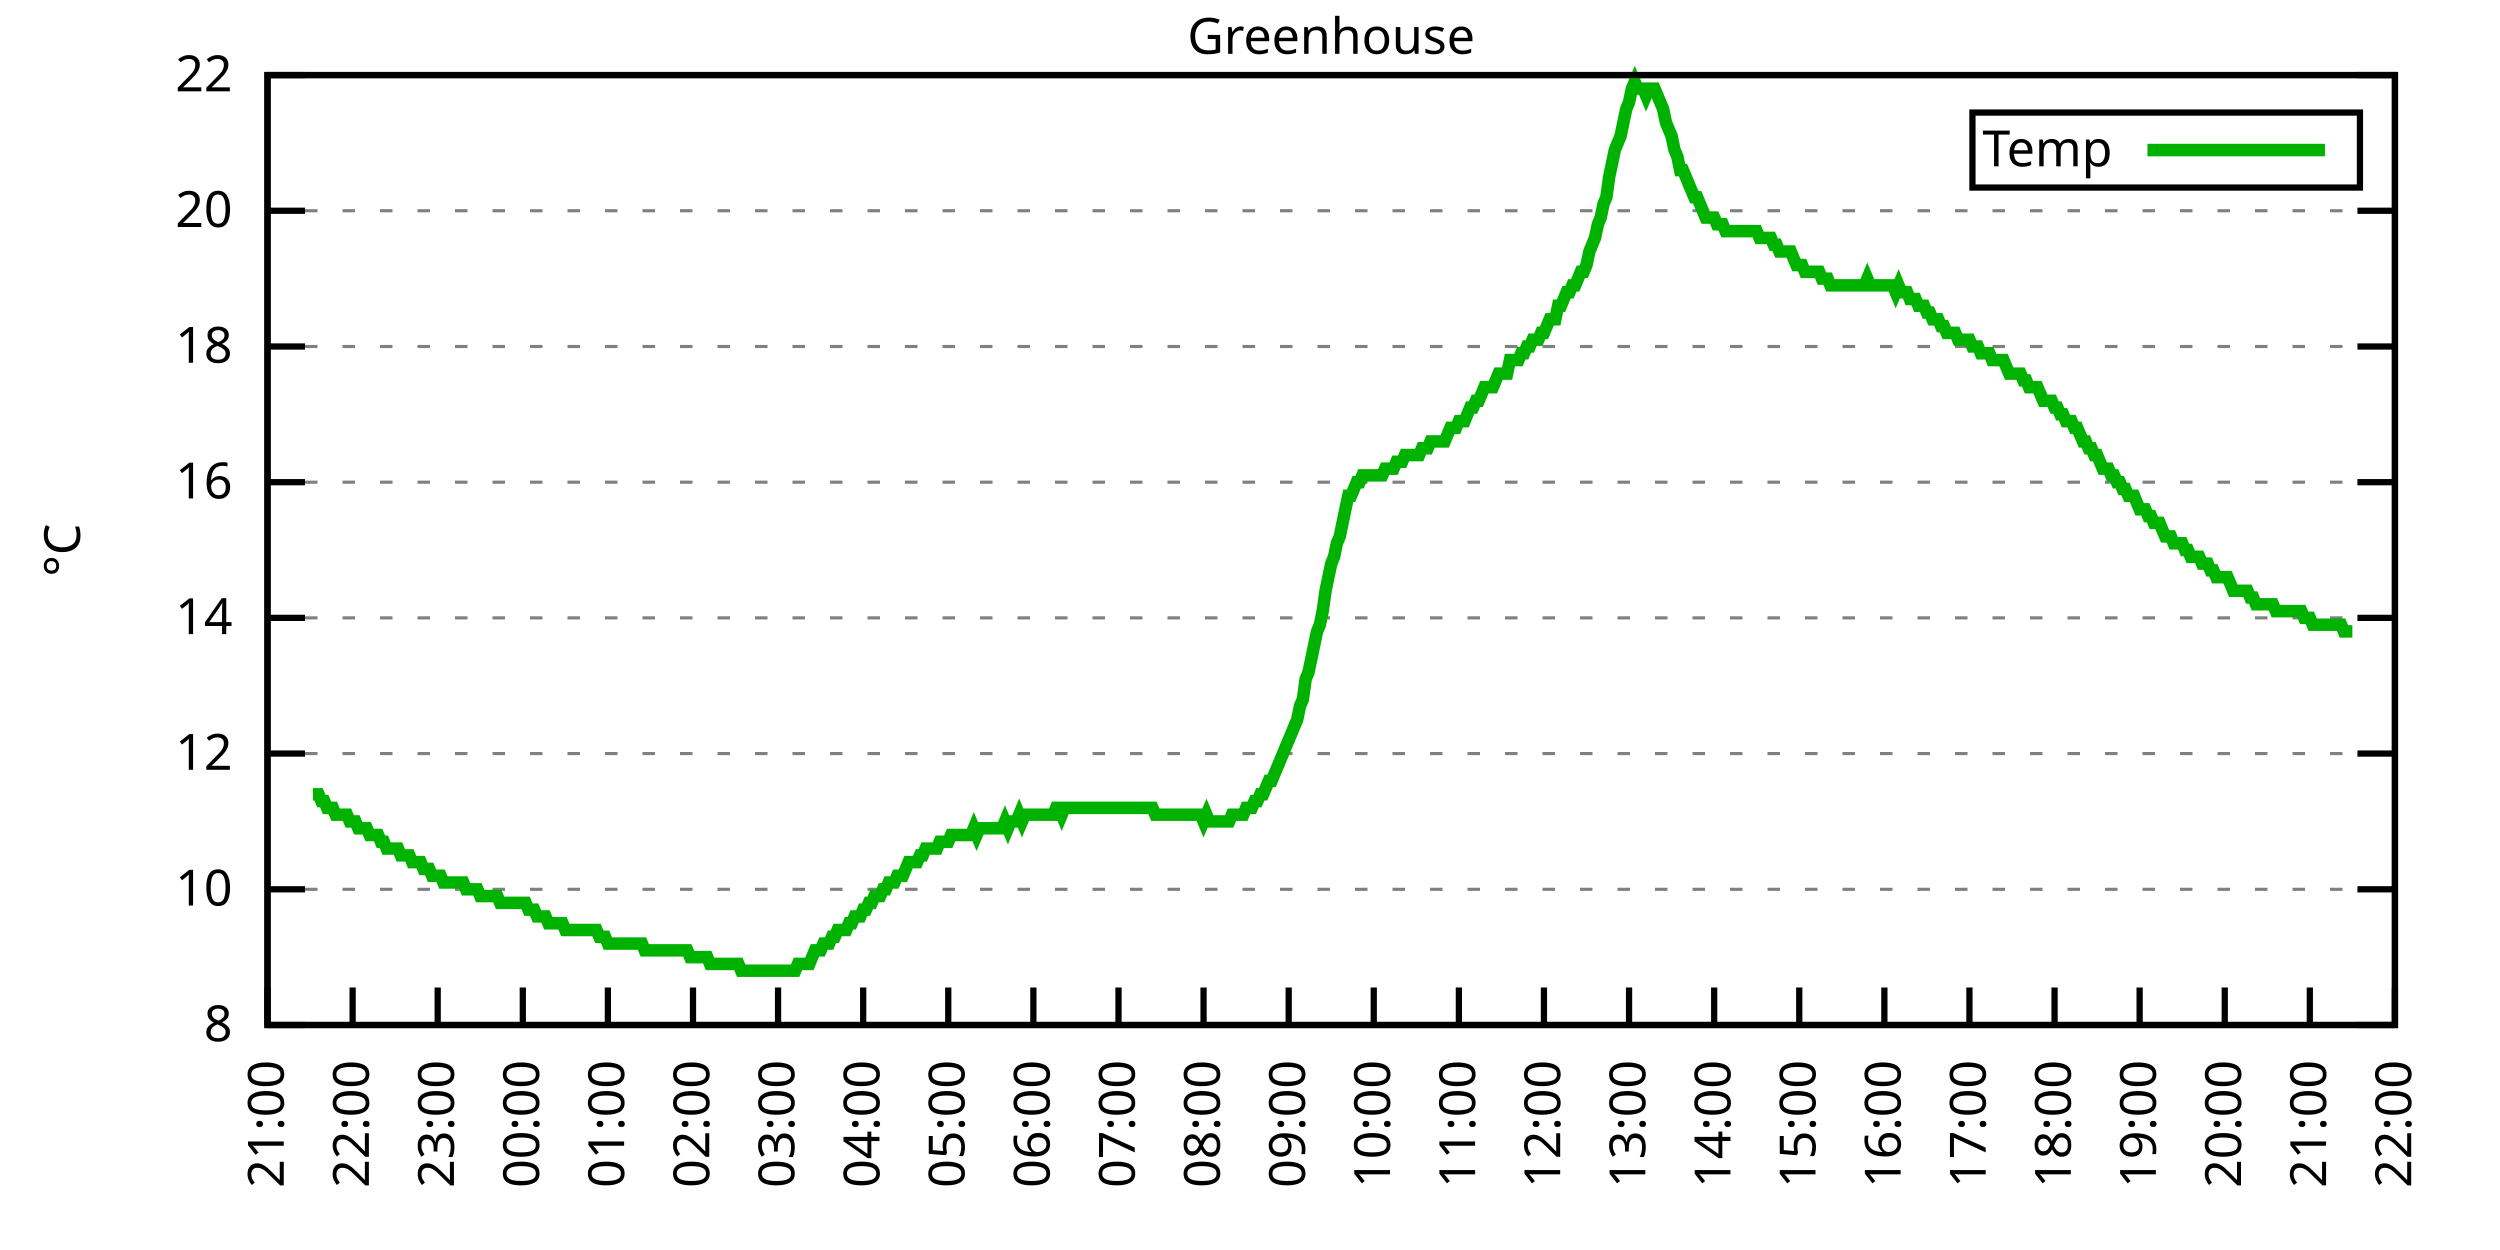
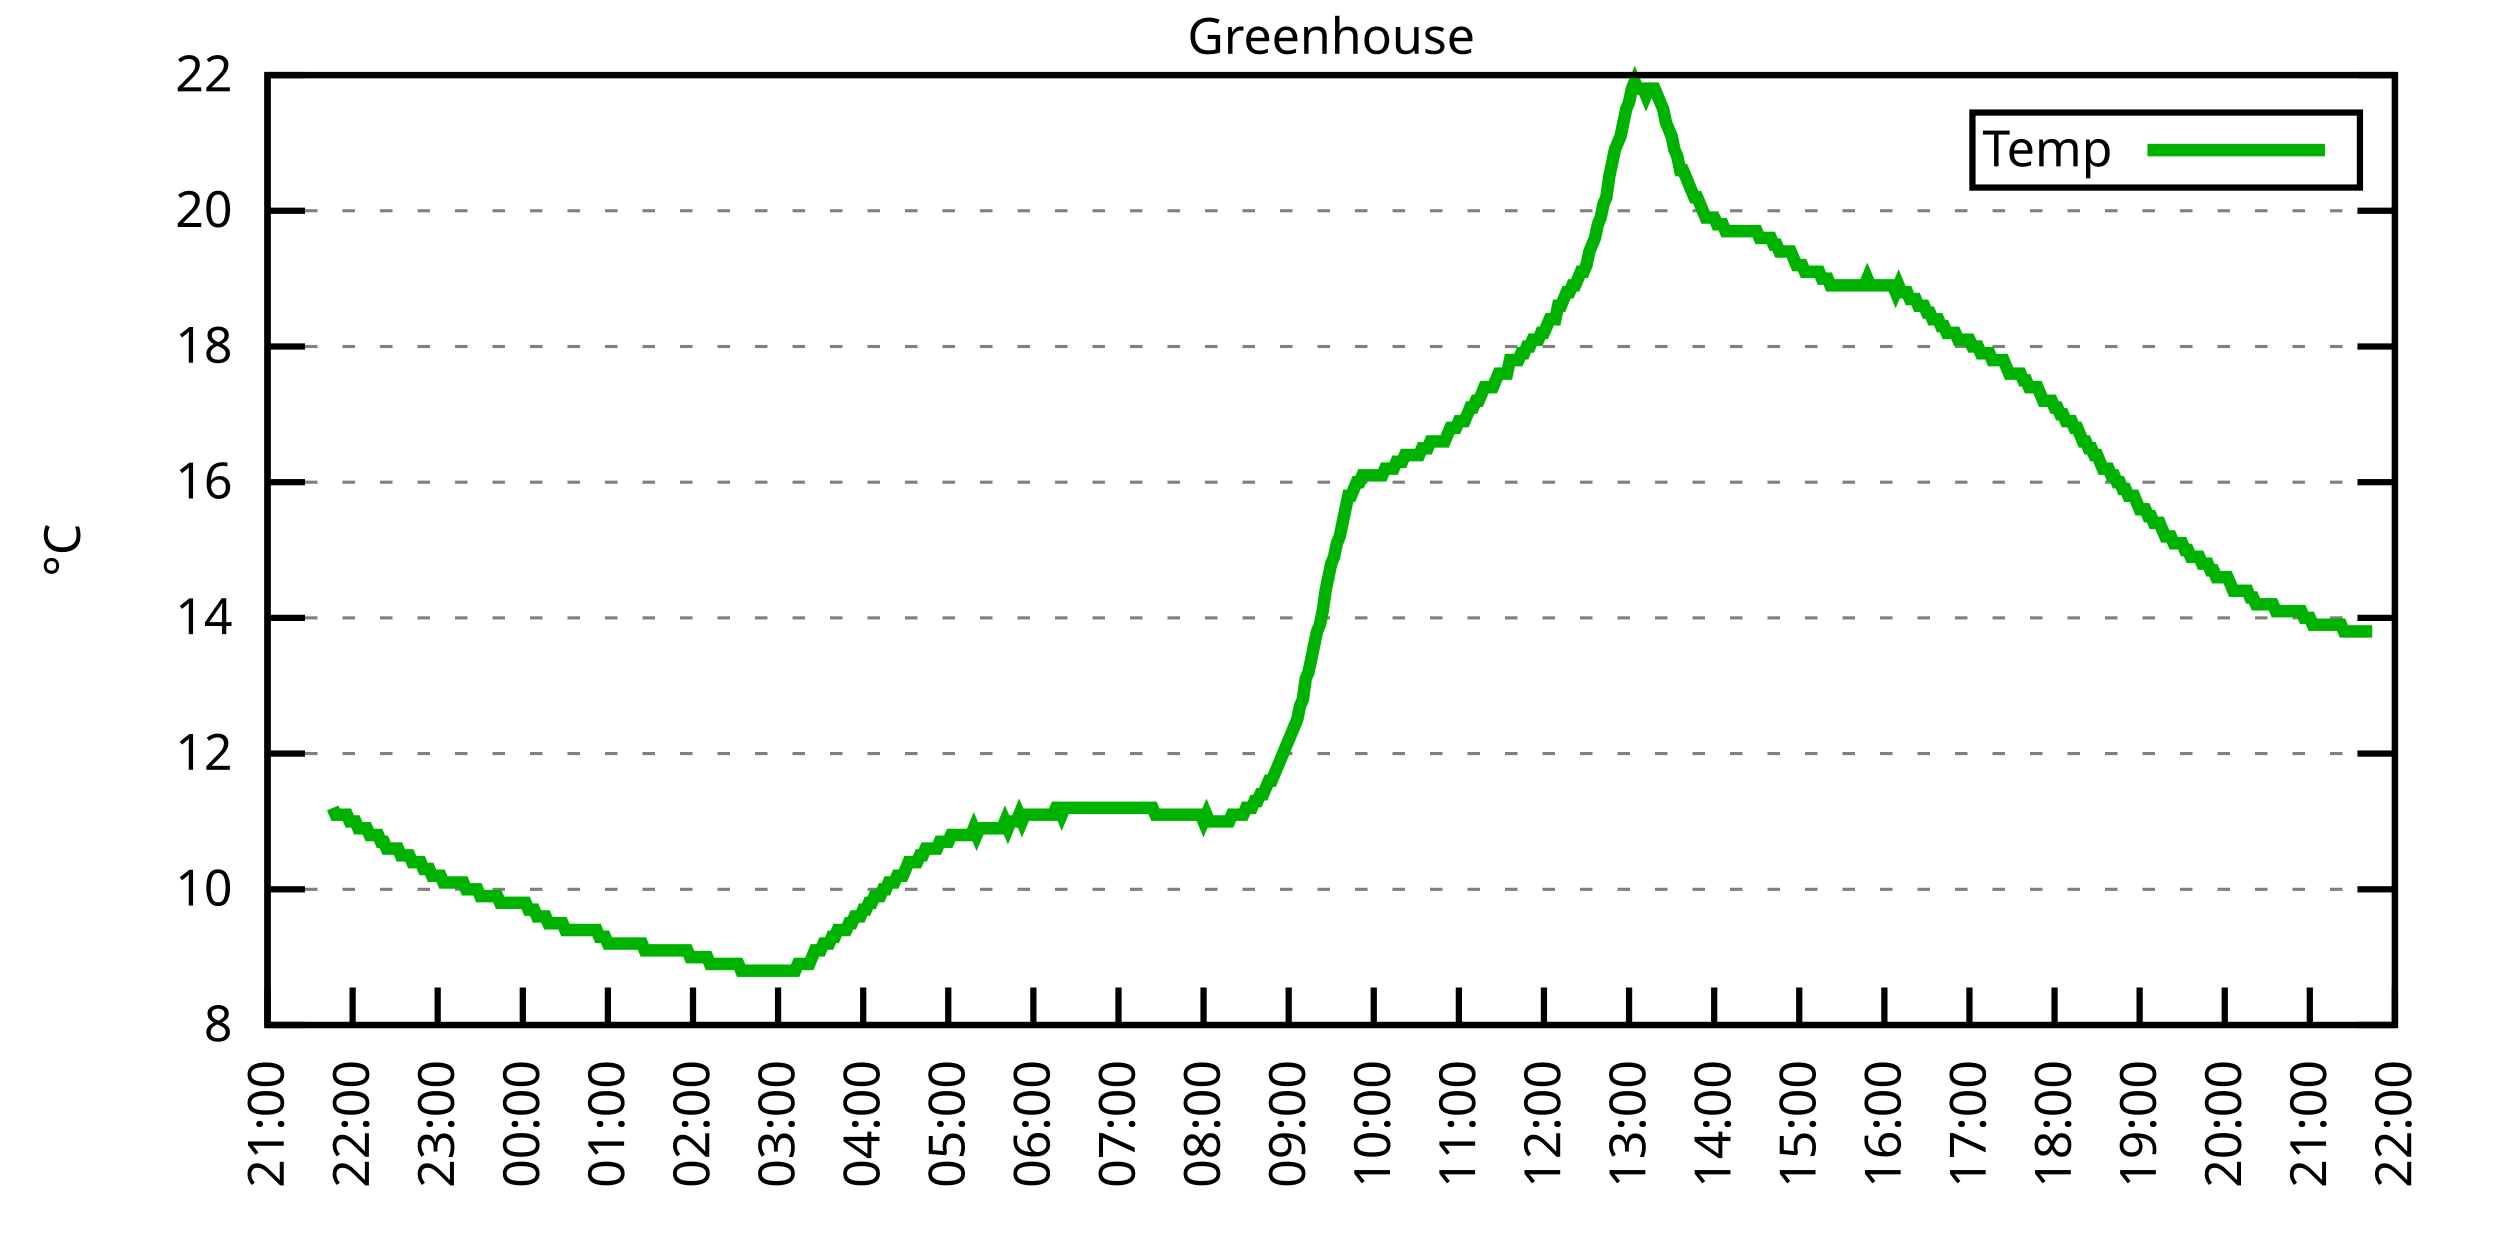
<svg xmlns="http://www.w3.org/2000/svg" xmlns:xlink="http://www.w3.org/1999/xlink" width="400" height="200" viewBox="0 0 400 200">
  <g id="gnuplot_canvas">
    <rect x="0" y="0" width="400" height="200" fill="none" />
    <defs>
      <circle id="gpDot" r="0.5" stroke-width="0.5" stroke="currentColor" />
      <path id="gpPt0" stroke-width="0.333" stroke="currentColor" d="M-1,0 h2 M0,-1 v2" />
      <path id="gpPt1" stroke-width="0.333" stroke="currentColor" d="M-1,-1 L1,1 M1,-1 L-1,1" />
      <path id="gpPt2" stroke-width="0.333" stroke="currentColor" d="M-1,0 L1,0 M0,-1 L0,1 M-1,-1 L1,1 M-1,1 L1,-1" />
      <rect id="gpPt3" stroke-width="0.333" stroke="currentColor" x="-1" y="-1" width="2" height="2" />
      <rect id="gpPt4" stroke-width="0.333" stroke="currentColor" fill="currentColor" x="-1" y="-1" width="2" height="2" />
      <circle id="gpPt5" stroke-width="0.333" stroke="currentColor" cx="0" cy="0" r="1" />
      <use xlink:href="#gpPt5" id="gpPt6" fill="currentColor" stroke="none" />
      <path id="gpPt7" stroke-width="0.333" stroke="currentColor" d="M0,-1.33 L-1.33,0.67 L1.33,0.67 z" />
      <use xlink:href="#gpPt7" id="gpPt8" fill="currentColor" stroke="none" />
      <use xlink:href="#gpPt7" id="gpPt9" stroke="currentColor" transform="rotate(180)" />
      <use xlink:href="#gpPt9" id="gpPt10" fill="currentColor" stroke="none" />
      <use xlink:href="#gpPt3" id="gpPt11" stroke="currentColor" transform="rotate(45)" />
      <use xlink:href="#gpPt11" id="gpPt12" fill="currentColor" stroke="none" />
      <path id="gpPt13" stroke-width="0.333" stroke="currentColor" d="M0,1.330 L1.265,0.411 L0.782,-1.067 L-0.782,-1.076 L-1.265,0.411 z" />
      <use xlink:href="#gpPt13" id="gpPt14" fill="currentColor" stroke="none" />
      <filter id="textbox" filterUnits="objectBoundingBox" x="0" y="0" height="1" width="1">
        <feFlood flood-color="white" flood-opacity="1" result="bgnd" />
        <feComposite in="SourceGraphic" in2="bgnd" operator="atop" />
      </filter>
      <filter id="greybox" filterUnits="objectBoundingBox" x="0" y="0" height="1" width="1">
        <feFlood flood-color="lightgrey" flood-opacity="1" result="grey" />
        <feComposite in="SourceGraphic" in2="grey" operator="atop" />
      </filter>
    </defs>
    <g fill="none" color="white" stroke="currentColor" stroke-width="1.00" stroke-linecap="butt" stroke-linejoin="miter">
</g>
    <g fill="none" color="black" stroke="currentColor" stroke-width="1.00" stroke-linecap="butt" stroke-linejoin="miter">
      <g stroke="none" shape-rendering="crispEdges">
        <polygon fill="rgb(255, 255, 255)" points="42.80,164.00 383.18,164.00 383.18,12.02 42.80,12.02 " />
      </g>
    </g>
    <g fill="none" color="black" stroke="currentColor" stroke-width="1.00" stroke-linecap="butt" stroke-linejoin="miter">
</g>
    <g fill="none" color="black" stroke="black" stroke-width="0.50" stroke-linecap="butt" stroke-linejoin="miter">
</g>
    <g fill="none" color="gray" stroke="currentColor" stroke-width="0.50" stroke-linecap="butt" stroke-linejoin="miter">
      <path stroke="gray" stroke-dasharray="2,4" class="gridline" d="M42.80,164.00 L383.19,164.00  " />
    </g>
    <g fill="none" color="gray" stroke="gray" stroke-width="1.00" stroke-linecap="butt" stroke-linejoin="miter">
</g>
    <g fill="none" color="black" stroke="currentColor" stroke-width="1.00" stroke-linecap="butt" stroke-linejoin="miter">
      <path stroke="black" d="M42.80,164.00 L48.80,164.00 M383.19,164.00 L377.19,164.00  " />
      <g transform="translate(37.20,166.60)" stroke="none" fill="black" font-family="Sans" font-size="8.00" text-anchor="end">
        <text>
          <tspan font-family="Sans"> 8</tspan>
        </text>
      </g>
    </g>
    <g fill="none" color="black" stroke="currentColor" stroke-width="1.00" stroke-linecap="butt" stroke-linejoin="miter">
</g>
    <g fill="none" color="black" stroke="black" stroke-width="0.50" stroke-linecap="butt" stroke-linejoin="miter">
</g>
    <g fill="none" color="gray" stroke="currentColor" stroke-width="0.50" stroke-linecap="butt" stroke-linejoin="miter">
      <path stroke="gray" stroke-dasharray="2,4" class="gridline" d="M42.80,142.29 L383.19,142.29  " />
    </g>
    <g fill="none" color="gray" stroke="gray" stroke-width="1.00" stroke-linecap="butt" stroke-linejoin="miter">
</g>
    <g fill="none" color="black" stroke="currentColor" stroke-width="1.00" stroke-linecap="butt" stroke-linejoin="miter">
      <path stroke="black" d="M42.80,142.29 L48.80,142.29 M383.19,142.29 L377.19,142.29  " />
      <g transform="translate(37.20,144.89)" stroke="none" fill="black" font-family="Sans" font-size="8.00" text-anchor="end">
        <text>
          <tspan font-family="Sans"> 10</tspan>
        </text>
      </g>
    </g>
    <g fill="none" color="black" stroke="currentColor" stroke-width="1.00" stroke-linecap="butt" stroke-linejoin="miter">
</g>
    <g fill="none" color="black" stroke="black" stroke-width="0.50" stroke-linecap="butt" stroke-linejoin="miter">
</g>
    <g fill="none" color="gray" stroke="currentColor" stroke-width="0.50" stroke-linecap="butt" stroke-linejoin="miter">
      <path stroke="gray" stroke-dasharray="2,4" class="gridline" d="M42.80,120.57 L383.19,120.57  " />
    </g>
    <g fill="none" color="gray" stroke="gray" stroke-width="1.00" stroke-linecap="butt" stroke-linejoin="miter">
</g>
    <g fill="none" color="black" stroke="currentColor" stroke-width="1.00" stroke-linecap="butt" stroke-linejoin="miter">
      <path stroke="black" d="M42.80,120.57 L48.80,120.57 M383.19,120.57 L377.19,120.57  " />
      <g transform="translate(37.20,123.17)" stroke="none" fill="black" font-family="Sans" font-size="8.00" text-anchor="end">
        <text>
          <tspan font-family="Sans"> 12</tspan>
        </text>
      </g>
    </g>
    <g fill="none" color="black" stroke="currentColor" stroke-width="1.00" stroke-linecap="butt" stroke-linejoin="miter">
</g>
    <g fill="none" color="black" stroke="black" stroke-width="0.50" stroke-linecap="butt" stroke-linejoin="miter">
</g>
    <g fill="none" color="gray" stroke="currentColor" stroke-width="0.50" stroke-linecap="butt" stroke-linejoin="miter">
      <path stroke="gray" stroke-dasharray="2,4" class="gridline" d="M42.80,98.86 L383.19,98.86  " />
    </g>
    <g fill="none" color="gray" stroke="gray" stroke-width="1.00" stroke-linecap="butt" stroke-linejoin="miter">
</g>
    <g fill="none" color="black" stroke="currentColor" stroke-width="1.00" stroke-linecap="butt" stroke-linejoin="miter">
      <path stroke="black" d="M42.80,98.86 L48.80,98.86 M383.19,98.86 L377.19,98.86  " />
      <g transform="translate(37.20,101.46)" stroke="none" fill="black" font-family="Sans" font-size="8.00" text-anchor="end">
        <text>
          <tspan font-family="Sans"> 14</tspan>
        </text>
      </g>
    </g>
    <g fill="none" color="black" stroke="currentColor" stroke-width="1.00" stroke-linecap="butt" stroke-linejoin="miter">
</g>
    <g fill="none" color="black" stroke="black" stroke-width="0.50" stroke-linecap="butt" stroke-linejoin="miter">
</g>
    <g fill="none" color="gray" stroke="currentColor" stroke-width="0.50" stroke-linecap="butt" stroke-linejoin="miter">
      <path stroke="gray" stroke-dasharray="2,4" class="gridline" d="M42.80,77.15 L383.19,77.15  " />
    </g>
    <g fill="none" color="gray" stroke="gray" stroke-width="1.00" stroke-linecap="butt" stroke-linejoin="miter">
</g>
    <g fill="none" color="black" stroke="currentColor" stroke-width="1.00" stroke-linecap="butt" stroke-linejoin="miter">
      <path stroke="black" d="M42.80,77.15 L48.80,77.15 M383.19,77.15 L377.19,77.15  " />
      <g transform="translate(37.20,79.75)" stroke="none" fill="black" font-family="Sans" font-size="8.00" text-anchor="end">
        <text>
          <tspan font-family="Sans"> 16</tspan>
        </text>
      </g>
    </g>
    <g fill="none" color="black" stroke="currentColor" stroke-width="1.00" stroke-linecap="butt" stroke-linejoin="miter">
</g>
    <g fill="none" color="black" stroke="black" stroke-width="0.50" stroke-linecap="butt" stroke-linejoin="miter">
</g>
    <g fill="none" color="gray" stroke="currentColor" stroke-width="0.50" stroke-linecap="butt" stroke-linejoin="miter">
      <path stroke="gray" stroke-dasharray="2,4" class="gridline" d="M42.80,55.44 L383.19,55.44  " />
    </g>
    <g fill="none" color="gray" stroke="gray" stroke-width="1.00" stroke-linecap="butt" stroke-linejoin="miter">
</g>
    <g fill="none" color="black" stroke="currentColor" stroke-width="1.00" stroke-linecap="butt" stroke-linejoin="miter">
      <path stroke="black" d="M42.80,55.44 L48.80,55.44 M383.19,55.44 L377.19,55.44  " />
      <g transform="translate(37.20,58.04)" stroke="none" fill="black" font-family="Sans" font-size="8.00" text-anchor="end">
        <text>
          <tspan font-family="Sans"> 18</tspan>
        </text>
      </g>
    </g>
    <g fill="none" color="black" stroke="currentColor" stroke-width="1.00" stroke-linecap="butt" stroke-linejoin="miter">
</g>
    <g fill="none" color="black" stroke="black" stroke-width="0.50" stroke-linecap="butt" stroke-linejoin="miter">
</g>
    <g fill="none" color="gray" stroke="currentColor" stroke-width="0.50" stroke-linecap="butt" stroke-linejoin="miter">
      <path stroke="gray" stroke-dasharray="2,4" class="gridline" d="M42.80,33.72 L383.19,33.72  " />
    </g>
    <g fill="none" color="gray" stroke="gray" stroke-width="1.00" stroke-linecap="butt" stroke-linejoin="miter">
</g>
    <g fill="none" color="black" stroke="currentColor" stroke-width="1.00" stroke-linecap="butt" stroke-linejoin="miter">
      <path stroke="black" d="M42.80,33.72 L48.80,33.72 M383.19,33.72 L377.19,33.72  " />
      <g transform="translate(37.20,36.32)" stroke="none" fill="black" font-family="Sans" font-size="8.00" text-anchor="end">
        <text>
          <tspan font-family="Sans"> 20</tspan>
        </text>
      </g>
    </g>
    <g fill="none" color="black" stroke="currentColor" stroke-width="1.00" stroke-linecap="butt" stroke-linejoin="miter">
</g>
    <g fill="none" color="black" stroke="black" stroke-width="0.50" stroke-linecap="butt" stroke-linejoin="miter">
</g>
    <g fill="none" color="gray" stroke="currentColor" stroke-width="0.50" stroke-linecap="butt" stroke-linejoin="miter">
      <path stroke="gray" stroke-dasharray="2,4" class="gridline" d="M42.80,12.01 L383.19,12.01  " />
    </g>
    <g fill="none" color="gray" stroke="gray" stroke-width="1.00" stroke-linecap="butt" stroke-linejoin="miter">
</g>
    <g fill="none" color="black" stroke="currentColor" stroke-width="1.00" stroke-linecap="butt" stroke-linejoin="miter">
      <path stroke="black" d="M42.80,12.01 L48.80,12.01 M383.19,12.01 L377.19,12.01  " />
      <g transform="translate(37.20,14.61)" stroke="none" fill="black" font-family="Sans" font-size="8.00" text-anchor="end">
        <text>
          <tspan font-family="Sans"> 22</tspan>
        </text>
      </g>
    </g>
    <g fill="none" color="black" stroke="currentColor" stroke-width="1.00" stroke-linecap="butt" stroke-linejoin="miter">
      <path stroke="black" d="M42.80,164.00 L42.80,158.00  " />
      <g transform="translate(45.40,169.60) rotate(270.00)" stroke="none" fill="black" font-family="Sans" font-size="8.00" text-anchor="end">
        <text>
          <tspan font-family="Sans">21:00</tspan>
        </text>
      </g>
    </g>
    <g fill="none" color="black" stroke="currentColor" stroke-width="1.00" stroke-linecap="butt" stroke-linejoin="miter">
      <path stroke="black" d="M56.42,164.00 L56.42,158.00  " />
      <g transform="translate(59.02,169.60) rotate(270.00)" stroke="none" fill="black" font-family="Sans" font-size="8.00" text-anchor="end">
        <text>
          <tspan font-family="Sans">22:00</tspan>
        </text>
      </g>
    </g>
    <g fill="none" color="black" stroke="currentColor" stroke-width="1.00" stroke-linecap="butt" stroke-linejoin="miter">
      <path stroke="black" d="M70.03,164.00 L70.03,158.00  " />
      <g transform="translate(72.63,169.60) rotate(270.00)" stroke="none" fill="black" font-family="Sans" font-size="8.00" text-anchor="end">
        <text>
          <tspan font-family="Sans">23:00</tspan>
        </text>
      </g>
    </g>
    <g fill="none" color="black" stroke="currentColor" stroke-width="1.00" stroke-linecap="butt" stroke-linejoin="miter">
      <path stroke="black" d="M83.65,164.00 L83.65,158.00  " />
      <g transform="translate(86.25,169.60) rotate(270.00)" stroke="none" fill="black" font-family="Sans" font-size="8.00" text-anchor="end">
        <text>
          <tspan font-family="Sans">00:00</tspan>
        </text>
      </g>
    </g>
    <g fill="none" color="black" stroke="currentColor" stroke-width="1.00" stroke-linecap="butt" stroke-linejoin="miter">
      <path stroke="black" d="M97.26,164.00 L97.26,158.00  " />
      <g transform="translate(99.86,169.60) rotate(270.00)" stroke="none" fill="black" font-family="Sans" font-size="8.00" text-anchor="end">
        <text>
          <tspan font-family="Sans">01:00</tspan>
        </text>
      </g>
    </g>
    <g fill="none" color="black" stroke="currentColor" stroke-width="1.00" stroke-linecap="butt" stroke-linejoin="miter">
      <path stroke="black" d="M110.88,164.00 L110.88,158.00  " />
      <g transform="translate(113.48,169.60) rotate(270.00)" stroke="none" fill="black" font-family="Sans" font-size="8.00" text-anchor="end">
        <text>
          <tspan font-family="Sans">02:00</tspan>
        </text>
      </g>
    </g>
    <g fill="none" color="black" stroke="currentColor" stroke-width="1.00" stroke-linecap="butt" stroke-linejoin="miter">
      <path stroke="black" d="M124.49,164.00 L124.49,158.00  " />
      <g transform="translate(127.09,169.60) rotate(270.00)" stroke="none" fill="black" font-family="Sans" font-size="8.00" text-anchor="end">
        <text>
          <tspan font-family="Sans">03:00</tspan>
        </text>
      </g>
    </g>
    <g fill="none" color="black" stroke="currentColor" stroke-width="1.00" stroke-linecap="butt" stroke-linejoin="miter">
      <path stroke="black" d="M138.11,164.00 L138.11,158.00  " />
      <g transform="translate(140.71,169.60) rotate(270.00)" stroke="none" fill="black" font-family="Sans" font-size="8.00" text-anchor="end">
        <text>
          <tspan font-family="Sans">04:00</tspan>
        </text>
      </g>
    </g>
    <g fill="none" color="black" stroke="currentColor" stroke-width="1.00" stroke-linecap="butt" stroke-linejoin="miter">
      <path stroke="black" d="M151.72,164.00 L151.72,158.00  " />
      <g transform="translate(154.32,169.60) rotate(270.00)" stroke="none" fill="black" font-family="Sans" font-size="8.00" text-anchor="end">
        <text>
          <tspan font-family="Sans">05:00</tspan>
        </text>
      </g>
    </g>
    <g fill="none" color="black" stroke="currentColor" stroke-width="1.00" stroke-linecap="butt" stroke-linejoin="miter">
      <path stroke="black" d="M165.34,164.00 L165.34,158.00  " />
      <g transform="translate(167.94,169.60) rotate(270.00)" stroke="none" fill="black" font-family="Sans" font-size="8.00" text-anchor="end">
        <text>
          <tspan font-family="Sans">06:00</tspan>
        </text>
      </g>
    </g>
    <g fill="none" color="black" stroke="currentColor" stroke-width="1.00" stroke-linecap="butt" stroke-linejoin="miter">
      <path stroke="black" d="M178.96,164.00 L178.96,158.00  " />
      <g transform="translate(181.56,169.60) rotate(270.00)" stroke="none" fill="black" font-family="Sans" font-size="8.00" text-anchor="end">
        <text>
          <tspan font-family="Sans">07:00</tspan>
        </text>
      </g>
    </g>
    <g fill="none" color="black" stroke="currentColor" stroke-width="1.00" stroke-linecap="butt" stroke-linejoin="miter">
      <path stroke="black" d="M192.57,164.00 L192.57,158.00  " />
      <g transform="translate(195.17,169.60) rotate(270.00)" stroke="none" fill="black" font-family="Sans" font-size="8.00" text-anchor="end">
        <text>
          <tspan font-family="Sans">08:00</tspan>
        </text>
      </g>
    </g>
    <g fill="none" color="black" stroke="currentColor" stroke-width="1.00" stroke-linecap="butt" stroke-linejoin="miter">
      <path stroke="black" d="M206.19,164.00 L206.19,158.00  " />
      <g transform="translate(208.79,169.60) rotate(270.00)" stroke="none" fill="black" font-family="Sans" font-size="8.00" text-anchor="end">
        <text>
          <tspan font-family="Sans">09:00</tspan>
        </text>
      </g>
    </g>
    <g fill="none" color="black" stroke="currentColor" stroke-width="1.00" stroke-linecap="butt" stroke-linejoin="miter">
      <path stroke="black" d="M219.80,164.00 L219.80,158.00  " />
      <g transform="translate(222.40,169.60) rotate(270.00)" stroke="none" fill="black" font-family="Sans" font-size="8.00" text-anchor="end">
        <text>
          <tspan font-family="Sans">10:00</tspan>
        </text>
      </g>
    </g>
    <g fill="none" color="black" stroke="currentColor" stroke-width="1.00" stroke-linecap="butt" stroke-linejoin="miter">
      <path stroke="black" d="M233.42,164.00 L233.42,158.00  " />
      <g transform="translate(236.02,169.60) rotate(270.00)" stroke="none" fill="black" font-family="Sans" font-size="8.00" text-anchor="end">
        <text>
          <tspan font-family="Sans">11:00</tspan>
        </text>
      </g>
    </g>
    <g fill="none" color="black" stroke="currentColor" stroke-width="1.00" stroke-linecap="butt" stroke-linejoin="miter">
      <path stroke="black" d="M247.03,164.00 L247.03,158.00  " />
      <g transform="translate(249.63,169.60) rotate(270.00)" stroke="none" fill="black" font-family="Sans" font-size="8.00" text-anchor="end">
        <text>
          <tspan font-family="Sans">12:00</tspan>
        </text>
      </g>
    </g>
    <g fill="none" color="black" stroke="currentColor" stroke-width="1.00" stroke-linecap="butt" stroke-linejoin="miter">
      <path stroke="black" d="M260.65,164.00 L260.65,158.00  " />
      <g transform="translate(263.25,169.60) rotate(270.00)" stroke="none" fill="black" font-family="Sans" font-size="8.00" text-anchor="end">
        <text>
          <tspan font-family="Sans">13:00</tspan>
        </text>
      </g>
    </g>
    <g fill="none" color="black" stroke="currentColor" stroke-width="1.00" stroke-linecap="butt" stroke-linejoin="miter">
      <path stroke="black" d="M274.27,164.00 L274.27,158.00  " />
      <g transform="translate(276.87,169.60) rotate(270.00)" stroke="none" fill="black" font-family="Sans" font-size="8.00" text-anchor="end">
        <text>
          <tspan font-family="Sans">14:00</tspan>
        </text>
      </g>
    </g>
    <g fill="none" color="black" stroke="currentColor" stroke-width="1.00" stroke-linecap="butt" stroke-linejoin="miter">
      <path stroke="black" d="M287.88,164.00 L287.88,158.00  " />
      <g transform="translate(290.48,169.60) rotate(270.00)" stroke="none" fill="black" font-family="Sans" font-size="8.00" text-anchor="end">
        <text>
          <tspan font-family="Sans">15:00</tspan>
        </text>
      </g>
    </g>
    <g fill="none" color="black" stroke="currentColor" stroke-width="1.00" stroke-linecap="butt" stroke-linejoin="miter">
      <path stroke="black" d="M301.50,164.00 L301.50,158.00  " />
      <g transform="translate(304.10,169.60) rotate(270.00)" stroke="none" fill="black" font-family="Sans" font-size="8.00" text-anchor="end">
        <text>
          <tspan font-family="Sans">16:00</tspan>
        </text>
      </g>
    </g>
    <g fill="none" color="black" stroke="currentColor" stroke-width="1.00" stroke-linecap="butt" stroke-linejoin="miter">
      <path stroke="black" d="M315.11,164.00 L315.11,158.00  " />
      <g transform="translate(317.71,169.60) rotate(270.00)" stroke="none" fill="black" font-family="Sans" font-size="8.00" text-anchor="end">
        <text>
          <tspan font-family="Sans">17:00</tspan>
        </text>
      </g>
    </g>
    <g fill="none" color="black" stroke="currentColor" stroke-width="1.00" stroke-linecap="butt" stroke-linejoin="miter">
      <path stroke="black" d="M328.73,164.00 L328.73,158.00  " />
      <g transform="translate(331.33,169.60) rotate(270.00)" stroke="none" fill="black" font-family="Sans" font-size="8.00" text-anchor="end">
        <text>
          <tspan font-family="Sans">18:00</tspan>
        </text>
      </g>
    </g>
    <g fill="none" color="black" stroke="currentColor" stroke-width="1.00" stroke-linecap="butt" stroke-linejoin="miter">
      <path stroke="black" d="M342.34,164.00 L342.34,158.00  " />
      <g transform="translate(344.94,169.60) rotate(270.00)" stroke="none" fill="black" font-family="Sans" font-size="8.00" text-anchor="end">
        <text>
          <tspan font-family="Sans">19:00</tspan>
        </text>
      </g>
    </g>
    <g fill="none" color="black" stroke="currentColor" stroke-width="1.00" stroke-linecap="butt" stroke-linejoin="miter">
      <path stroke="black" d="M355.96,164.00 L355.96,158.00  " />
      <g transform="translate(358.56,169.60) rotate(270.00)" stroke="none" fill="black" font-family="Sans" font-size="8.00" text-anchor="end">
        <text>
          <tspan font-family="Sans">20:00</tspan>
        </text>
      </g>
    </g>
    <g fill="none" color="black" stroke="currentColor" stroke-width="1.00" stroke-linecap="butt" stroke-linejoin="miter">
      <path stroke="black" d="M369.57,164.00 L369.57,158.00  " />
      <g transform="translate(372.17,169.60) rotate(270.00)" stroke="none" fill="black" font-family="Sans" font-size="8.00" text-anchor="end">
        <text>
          <tspan font-family="Sans">21:00</tspan>
        </text>
      </g>
    </g>
    <g fill="none" color="black" stroke="currentColor" stroke-width="1.00" stroke-linecap="butt" stroke-linejoin="miter">
      <path stroke="black" d="M383.19,164.00 L383.19,158.00  " />
      <g transform="translate(385.79,169.60) rotate(270.00)" stroke="none" fill="black" font-family="Sans" font-size="8.00" text-anchor="end">
        <text>
          <tspan font-family="Sans">22:00</tspan>
        </text>
      </g>
    </g>
    <g fill="none" color="black" stroke="currentColor" stroke-width="1.00" stroke-linecap="butt" stroke-linejoin="miter">
</g>
    <g fill="none" color="black" stroke="currentColor" stroke-width="1.00" stroke-linecap="butt" stroke-linejoin="miter">
      <path stroke="black" d="M42.80,12.01 L42.80,164.00 L383.19,164.00 L383.19,12.01 L42.80,12.01 Z  " />
    </g>
    <g fill="none" color="black" stroke="currentColor" stroke-width="1.00" stroke-linecap="butt" stroke-linejoin="miter">
</g>
    <g fill="none" color="black" stroke="currentColor" stroke-width="1.00" stroke-linecap="butt" stroke-linejoin="miter">
      <path stroke="black" d="M315.59,30.01 L315.59,18.01 L377.59,18.01 L377.59,30.01 L315.59,30.01 Z  " />
    </g>
    <g id="Greenhouse_plot_1">
      <g fill="none" color="white" stroke="black" stroke-width="2.00" stroke-linecap="butt" stroke-linejoin="miter">
</g>
      <g fill="none" color="black" stroke="currentColor" stroke-width="2.00" stroke-linecap="butt" stroke-linejoin="miter">
        <g transform="translate(337.99,26.61)" stroke="none" fill="black" font-family="Sans" font-size="8.00" text-anchor="end">
          <text>
            <tspan font-family="Sans">Temp</tspan>
          </text>
        </g>
      </g>
      <g fill="none" color="black" stroke="currentColor" stroke-width="2.00" stroke-linecap="butt" stroke-linejoin="miter">
-         <path stroke="rgb(  0, 178,   0)" d="M343.59,24.01 L371.99,24.01 M50.06,127.09 L50.52,127.09 L50.97,127.09 L51.42,128.17 L51.88,128.17 L52.33,129.26   L52.78,129.26 L53.24,129.26 L53.69,130.35 L54.15,130.35 L54.60,130.35 L55.05,130.35 L55.51,130.35 L55.96,131.43   L56.42,131.43 L56.87,131.43 L57.32,132.52 L57.78,132.52 L58.23,132.52 L58.68,132.52 L59.14,133.60 L59.59,133.60   L60.05,133.60 L60.50,133.60 L60.95,134.69 L61.41,134.69 L61.86,135.77 L62.32,135.77 L62.77,135.77 L63.22,135.77   L63.68,135.77 L64.13,136.86 L64.58,136.86 L65.04,136.86 L65.49,136.86 L65.95,137.94 L66.40,137.94 L66.85,137.94   L67.31,137.94 L67.76,139.03 L68.22,139.03 L68.67,139.03 L69.12,140.12 L69.58,140.12 L70.03,140.12 L70.49,140.12   L70.94,141.20 L71.39,141.20 L71.85,141.20 L72.30,141.20 L72.75,141.20 L73.21,141.20 L73.66,141.20 L74.12,141.20   L74.57,142.29 L75.02,142.29 L75.48,142.29 L75.93,142.29 L76.39,142.29 L76.84,143.37 L77.29,143.37 L77.75,143.37   L78.20,143.37 L78.65,143.37 L79.11,143.37 L79.56,143.37 L80.02,144.46 L80.47,144.46 L80.92,144.46 L81.38,144.46   L81.83,144.46 L82.29,144.46 L82.74,144.46 L83.19,144.46 L83.65,144.46 L84.10,144.46 L84.55,145.54 L85.01,145.54   L85.46,145.54 L85.92,146.63 L86.37,146.63 L86.82,146.63 L87.28,146.63 L87.73,147.72 L88.19,147.72 L88.64,147.72   L89.09,147.72 L89.55,147.72 L90.00,147.72 L90.45,148.80 L90.91,148.80 L91.36,148.80 L91.82,148.80 L92.27,148.80   L92.72,148.80 L93.18,148.80 L93.63,148.80 L94.09,148.80 L94.54,148.80 L94.99,148.80 L95.45,148.80 L95.90,149.89   L96.35,149.89 L96.81,149.89 L97.26,150.97 L97.72,150.97 L98.17,150.97 L98.62,150.97 L99.08,150.97 L99.53,150.97   L99.99,150.97 L100.44,150.97 L100.89,150.97 L101.35,150.97 L101.80,150.97 L102.25,150.97 L102.71,150.97 L103.16,152.06   L103.62,152.06 L104.07,152.06 L104.52,152.06 L104.98,152.06 L105.43,152.06 L105.89,152.06 L106.34,152.06 L106.79,152.06   L107.25,152.06 L107.70,152.06 L108.15,152.06 L108.61,152.06 L109.06,152.06 L109.52,152.06 L109.97,152.06 L110.42,153.14   L110.88,153.14 L111.33,153.14 L111.79,153.14 L112.24,153.14 L112.69,153.14 L113.15,153.14 L113.60,154.23 L114.05,154.23   L114.51,154.23 L114.96,154.23 L115.42,154.23 L115.87,154.23 L116.32,154.23 L116.78,154.23 L117.23,154.23 L117.69,154.23   L118.14,154.23 L118.59,155.31 L119.05,155.31 L119.50,155.31 L119.96,155.31 L120.41,155.31 L120.86,155.31 L121.32,155.31   L121.77,155.31 L122.22,155.31 L122.68,155.31 L123.13,155.31 L123.59,155.31 L124.04,155.31 L124.49,155.31 L124.95,155.31   L125.40,155.31 L125.86,155.31 L126.31,155.31 L126.76,155.31 L127.22,155.31 L127.67,154.23 L128.12,154.23 L128.58,154.23   L129.03,154.23 L129.49,154.23 L129.94,153.14 L130.39,152.06 L130.85,152.06 L131.30,152.06 L131.76,150.97 L132.21,150.97   L132.66,150.97 L133.12,149.89 L133.57,149.89 L134.02,148.80 L134.48,148.80 L134.93,148.80 L135.39,148.80 L135.84,147.72   L136.29,147.72 L136.75,146.63 L137.20,146.63 L137.66,146.63 L138.11,145.54 L138.56,145.54 L139.02,144.46 L139.47,144.46   L139.92,143.37 L140.38,143.37 L140.83,143.37 L141.29,142.29 L141.74,142.29 L142.19,141.20 L142.65,141.20 L143.10,141.20   L143.56,140.12 L144.01,140.12 L144.46,140.12 L144.92,139.03 L145.37,137.94 L145.82,137.94 L146.28,137.94 L146.73,137.94   L147.19,136.86 L147.64,136.86 L148.09,135.77 L148.55,135.77 L149.00,135.77 L149.46,135.77 L149.91,135.77 L150.36,134.69   L150.82,134.69 L151.27,134.69 L151.72,134.69 L152.18,133.60 L152.63,133.60 L153.09,133.60 L153.54,133.60 L153.99,133.60   L154.45,133.60 L154.90,133.60 L155.36,133.60 L155.81,132.52 L156.26,133.60 L156.72,132.52 L157.17,132.52 L157.62,132.52   L158.08,132.52 L158.53,132.52 L158.99,132.52 L159.44,132.52 L159.89,132.52 L160.35,132.52 L160.80,131.43 L161.26,132.52   L161.71,131.43 L162.16,131.43 L162.62,131.43 L163.07,130.35 L163.52,131.43 L163.98,130.35 L164.43,130.35 L164.89,130.35   L165.34,130.35 L165.79,130.35 L166.25,130.35 L166.70,130.35 L167.16,130.35 L167.61,130.35 L168.06,130.35 L168.52,130.35   L168.97,129.26 L169.43,129.26 L169.88,130.35 L170.33,129.26 L170.79,129.26 L171.24,129.26 L171.69,129.26 L172.15,129.26   L172.60,129.26 L173.06,129.26 L173.51,129.26 L173.96,129.26 L174.42,129.26 L174.87,129.26 L175.33,129.26 L175.78,129.26   L176.23,129.26 L176.69,129.26 L177.14,129.26 L177.59,129.26 L178.05,129.26 L178.50,129.26 L178.96,129.26 L179.41,129.26   L179.86,129.26 L180.32,129.26 L180.77,129.26 L181.23,129.26 L181.68,129.26 L182.13,129.26 L182.59,129.26 L183.04,129.26   L183.49,129.26 L183.95,129.26 L184.40,129.26 L184.86,130.35 L185.31,130.35 L185.76,130.35 L186.22,130.35 L186.67,130.35   L187.13,130.35 L187.58,130.35 L188.03,130.35 L188.49,130.35 L188.94,130.35 L189.39,130.35 L189.85,130.35 L190.30,130.35   L190.76,130.35 L191.21,130.35 L191.66,130.35 L192.12,130.35 L192.57,131.43 L193.03,130.35 L193.48,131.43 L193.93,131.43   L194.39,131.43 L194.84,131.43 L195.29,131.43 L195.75,131.43 L196.20,131.43 L196.66,131.43 L197.11,130.35 L197.56,130.35   L198.02,130.35 L198.47,130.35 L198.93,130.35 L199.38,129.26 L199.83,129.26 L200.29,129.26 L200.74,128.17 L201.19,128.17   L201.65,127.09 L202.10,127.09 L202.56,126.00 L203.01,124.92 L203.46,124.92 L203.92,123.83 L204.37,122.75 L204.83,121.66   L205.28,120.57 L205.73,119.49 L206.19,118.40 L206.64,117.32 L207.09,116.23 L207.55,115.15 L208.00,112.97 L208.46,111.89   L208.91,108.63 L209.36,107.55 L209.82,105.38 L210.27,103.20 L210.73,101.03 L211.18,99.95 L211.63,97.78 L212.09,94.52   L212.54,92.35 L213.00,90.18 L213.45,89.09 L213.90,86.92 L214.36,85.83 L214.81,83.66 L215.26,81.49 L215.72,79.32   L216.17,79.32 L216.63,78.23 L217.08,77.15 L217.53,77.15 L217.99,76.06 L218.44,76.06 L218.90,76.06 L219.35,76.06   L219.80,76.06 L220.26,76.06 L220.71,76.06 L221.16,76.06 L221.62,74.98 L222.07,74.98 L222.53,74.98 L222.98,74.98   L223.43,73.89 L223.89,73.89 L224.34,73.89 L224.80,72.81 L225.25,72.81 L225.70,72.81 L226.16,72.81 L226.61,72.81   L227.06,72.81 L227.52,71.72 L227.97,71.72 L228.43,71.72 L228.88,70.63 L229.33,70.63 L229.79,70.63 L230.24,70.63   L230.70,70.63 L231.15,70.63 L231.60,69.55 L232.06,68.46 L232.51,68.46 L232.96,68.46 L233.42,67.38 L233.87,67.38   L234.33,67.38 L234.78,66.29 L235.23,65.21 L235.69,65.21 L236.14,64.12 L236.60,64.12 L237.05,63.04 L237.50,61.95   L237.96,61.95 L238.41,61.95 L238.86,61.95 L239.32,60.86 L239.77,59.78 L240.23,59.78 L240.68,59.78 L241.13,59.78   L241.59,57.61 L242.04,57.61 L242.50,57.61 L242.95,57.61 L243.40,56.52 L243.86,56.52 L244.31,55.44 L244.76,55.44   L245.22,54.35 L245.67,54.35 L246.13,54.35 L246.58,53.26 L247.03,53.26 L247.49,52.18 L247.94,51.09 L248.40,51.09   L248.85,51.09 L249.30,48.92 L249.76,48.92 L250.21,47.84 L250.66,46.75 L251.12,46.75 L251.57,45.66 L252.03,45.66   L252.48,44.58 L252.93,43.49 L253.39,43.49 L253.84,42.41 L254.30,40.24 L254.75,39.15 L255.20,38.07 L255.66,35.89   L256.11,34.81 L256.56,32.64 L257.02,31.55 L257.47,28.29 L257.93,26.12 L258.38,23.95 L258.83,22.87 L259.29,21.78   L259.74,19.61 L260.20,17.44 L260.65,16.35 L261.10,14.18 L261.56,13.10 L262.01,14.18 L262.47,14.18 L262.92,14.18   L263.37,15.27 L263.83,14.18 L264.28,14.18 L264.73,14.18 L265.19,15.27 L265.64,16.35 L266.10,17.44 L266.55,19.61   L267.00,20.70 L267.46,21.78 L267.91,23.95 L268.37,25.04 L268.82,27.21 L269.27,27.21 L269.73,28.29 L270.18,29.38   L270.63,30.47 L271.09,31.55 L271.54,31.55 L272.00,32.64 L272.45,33.72 L272.90,34.81 L273.36,34.81 L273.81,34.81   L274.27,34.81 L274.72,35.89 L275.17,35.89 L275.63,35.89 L276.08,36.98 L276.53,36.98 L276.99,36.98 L277.44,36.98   L277.90,36.98 L278.35,36.98 L278.80,36.98 L279.26,36.98 L279.71,36.98 L280.17,36.98 L280.62,36.98 L281.07,36.98   L281.53,38.07 L281.98,38.07 L282.43,38.07 L282.89,38.07 L283.34,38.07 L283.80,39.15 L284.25,39.15 L284.70,40.24   L285.16,40.24 L285.61,40.24 L286.07,40.24 L286.52,40.24 L286.97,41.32 L287.43,42.41 L287.88,42.41 L288.33,42.41   L288.79,43.49 L289.24,43.49 L289.70,43.49 L290.15,43.49 L290.60,43.49 L291.06,43.49 L291.51,44.58 L291.97,44.58   L292.42,44.58 L292.87,45.66 L293.33,45.66 L293.78,45.66 L294.23,45.66 L294.69,45.66 L295.14,45.66 L295.60,45.66   L296.05,45.66 L296.50,45.66 L296.96,45.66 L297.41,45.66 L297.87,45.66 L298.32,45.66 L298.77,44.58 L299.23,45.66   L299.68,45.66 L300.13,45.66 L300.59,45.66 L301.04,45.66 L301.50,45.66 L301.95,45.66 L302.40,45.66 L302.86,45.66   L303.31,46.75 L303.77,45.66 L304.22,46.75 L304.67,46.75 L305.13,46.75 L305.58,47.84 L306.03,47.84 L306.49,47.84   L306.94,48.92 L307.40,48.92 L307.85,48.92 L308.30,50.01 L308.76,50.01 L309.21,51.09 L309.67,51.09 L310.12,51.09   L310.57,52.18 L311.03,52.18 L311.48,53.26 L311.94,53.26 L312.39,53.26 L312.84,53.26 L313.30,54.35 L313.75,54.35   L314.20,54.35 L314.66,54.35 L315.11,54.35 L315.57,55.44 L316.02,55.44 L316.47,55.44 L316.93,56.52 L317.38,56.52   L317.84,56.52 L318.29,56.52 L318.74,57.61 L319.20,57.61 L319.65,57.61 L320.10,57.61 L320.56,57.61 L321.01,58.69   L321.47,59.78 L321.92,59.78 L322.37,59.78 L322.83,59.78 L323.28,59.78 L323.74,60.86 L324.19,60.86 L324.64,61.95   L325.10,61.95 L325.55,61.95 L326.00,61.95 L326.46,63.04 L326.91,64.12 L327.37,64.12 L327.82,64.12 L328.27,64.12   L328.73,65.21 L329.18,65.21 L329.64,66.29 L330.09,66.29 L330.54,67.38 L331.00,67.38 L331.45,67.38 L331.90,68.46   L332.36,68.46 L332.81,69.55 L333.27,70.63 L333.72,70.63 L334.17,71.72 L334.63,71.72 L335.08,72.81 L335.54,72.81   L335.99,73.89 L336.44,74.98 L336.90,74.98 L337.35,74.98 L337.80,76.06 L338.26,76.06 L338.71,77.15 L339.17,77.15   L339.62,78.23 L340.07,78.23 L340.53,79.32 L340.98,79.32 L341.44,79.32 L341.89,80.41 L342.34,81.49 L342.80,81.49   L343.25,81.49 L343.70,82.58 L344.16,82.58 L344.61,83.66 L345.07,83.66 L345.52,83.66 L345.97,84.75 L346.43,85.83   L346.88,85.83 L347.34,85.83 L347.79,86.92 L348.24,86.92 L348.70,86.92 L349.15,86.92 L349.60,88.00 L350.06,88.00   L350.51,89.09 L350.97,89.09 L351.42,89.09 L351.87,89.09 L352.33,90.18 L352.78,90.18 L353.24,90.18 L353.69,91.26   L354.14,91.26 L354.60,92.35 L355.05,92.35 L355.50,92.35 L355.96,92.35 L356.41,92.35 L356.87,93.43 L357.32,94.52   L357.77,94.52 L358.23,94.52 L358.68,94.52 L359.14,94.52 L359.59,94.52 L360.04,95.60 L360.50,95.60 L360.95,96.69   L361.41,96.69 L361.86,96.69 L362.31,96.69 L362.77,96.69 L363.22,96.69 L363.67,96.69 L364.13,97.78 L364.58,97.78   L365.04,97.78 L365.49,97.78 L365.94,97.78 L366.40,97.78 L366.85,97.78 L367.31,97.78 L367.76,97.78 L368.21,97.78   L368.67,98.86 L369.12,98.86 L369.57,98.86 L370.03,99.95 L370.48,99.95 L370.94,99.95 L371.39,99.95 L371.84,99.95   L372.30,99.95 L372.75,99.95 L373.21,99.95 L373.66,99.95 L374.11,99.95 L374.57,99.95 L375.02,101.03 L375.47,101.03   L375.93,101.03 L376.38,101.03  " />
+         <path stroke="rgb(  0, 178,   0)" d="M343.59,24.01 L371.99,24.01 M53.24,129.26 L53.69,130.35 L54.15,130.35 L54.60,130.35 L55.05,130.35 L55.51,130.35   L55.96,131.43 L56.42,131.43 L56.87,131.43 L57.32,132.52 L57.78,132.52 L58.23,132.52 L58.68,132.52 L59.14,133.60   L59.59,133.60 L60.05,133.60 L60.50,133.60 L60.95,134.69 L61.41,134.69 L61.86,135.77 L62.32,135.77 L62.77,135.77   L63.22,135.77 L63.68,135.77 L64.13,136.86 L64.58,136.86 L65.04,136.86 L65.49,136.86 L65.95,137.94 L66.40,137.94   L66.85,137.94 L67.31,137.94 L67.76,139.03 L68.22,139.03 L68.67,139.03 L69.12,140.12 L69.58,140.12 L70.03,140.12   L70.49,140.12 L70.94,141.20 L71.39,141.20 L71.85,141.20 L72.30,141.20 L72.75,141.20 L73.21,141.20 L73.66,141.20   L74.12,141.20 L74.57,142.29 L75.02,142.29 L75.48,142.29 L75.93,142.29 L76.39,142.29 L76.84,143.37 L77.29,143.37   L77.75,143.37 L78.20,143.37 L78.65,143.37 L79.11,143.37 L79.56,143.37 L80.02,144.46 L80.47,144.46 L80.92,144.46   L81.38,144.46 L81.83,144.46 L82.29,144.46 L82.74,144.46 L83.19,144.46 L83.65,144.46 L84.10,144.46 L84.55,145.54   L85.01,145.54 L85.46,145.54 L85.92,146.63 L86.37,146.63 L86.82,146.63 L87.28,146.63 L87.73,147.72 L88.19,147.72   L88.64,147.72 L89.09,147.72 L89.55,147.72 L90.00,147.72 L90.45,148.80 L90.91,148.80 L91.36,148.80 L91.82,148.80   L92.27,148.80 L92.72,148.80 L93.18,148.80 L93.63,148.80 L94.09,148.80 L94.54,148.80 L94.99,148.80 L95.45,148.80   L95.90,149.89 L96.35,149.89 L96.81,149.89 L97.26,150.97 L97.72,150.97 L98.17,150.97 L98.62,150.97 L99.08,150.97   L99.53,150.97 L99.99,150.97 L100.44,150.97 L100.89,150.97 L101.35,150.97 L101.80,150.97 L102.25,150.97 L102.71,150.97   L103.16,152.06 L103.62,152.06 L104.07,152.06 L104.52,152.06 L104.98,152.06 L105.43,152.06 L105.89,152.06 L106.34,152.06   L106.79,152.06 L107.25,152.06 L107.70,152.06 L108.15,152.06 L108.61,152.06 L109.06,152.06 L109.52,152.06 L109.97,152.06   L110.42,153.14 L110.88,153.14 L111.33,153.14 L111.79,153.14 L112.24,153.14 L112.69,153.14 L113.15,153.14 L113.60,154.23   L114.05,154.23 L114.51,154.23 L114.96,154.23 L115.42,154.23 L115.87,154.23 L116.32,154.23 L116.78,154.23 L117.23,154.23   L117.69,154.23 L118.14,154.23 L118.59,155.31 L119.05,155.31 L119.50,155.31 L119.96,155.31 L120.41,155.31 L120.86,155.31   L121.32,155.31 L121.77,155.31 L122.22,155.31 L122.68,155.31 L123.13,155.31 L123.59,155.31 L124.04,155.31 L124.49,155.31   L124.95,155.31 L125.40,155.31 L125.86,155.31 L126.31,155.31 L126.76,155.31 L127.22,155.31 L127.67,154.23 L128.12,154.23   L128.58,154.23 L129.03,154.23 L129.49,154.23 L129.94,153.14 L130.39,152.06 L130.85,152.06 L131.30,152.06 L131.76,150.97   L132.21,150.97 L132.66,150.97 L133.12,149.89 L133.57,149.89 L134.02,148.80 L134.48,148.80 L134.93,148.80 L135.39,148.80   L135.84,147.72 L136.29,147.72 L136.75,146.63 L137.20,146.63 L137.66,146.63 L138.11,145.54 L138.56,145.54 L139.02,144.46   L139.47,144.46 L139.92,143.37 L140.38,143.37 L140.83,143.37 L141.29,142.29 L141.74,142.29 L142.19,141.20 L142.65,141.20   L143.10,141.20 L143.56,140.12 L144.01,140.12 L144.46,140.12 L144.92,139.03 L145.37,137.94 L145.82,137.94 L146.28,137.94   L146.73,137.94 L147.19,136.86 L147.64,136.86 L148.09,135.77 L148.55,135.77 L149.00,135.77 L149.46,135.77 L149.91,135.77   L150.36,134.69 L150.82,134.69 L151.27,134.69 L151.72,134.69 L152.18,133.60 L152.63,133.60 L153.09,133.60 L153.54,133.60   L153.99,133.60 L154.45,133.60 L154.90,133.60 L155.36,133.60 L155.81,132.52 L156.26,133.60 L156.72,132.52 L157.17,132.52   L157.62,132.52 L158.08,132.52 L158.53,132.52 L158.99,132.52 L159.44,132.52 L159.89,132.52 L160.35,132.52 L160.80,131.43   L161.26,132.52 L161.71,131.43 L162.16,131.43 L162.62,131.43 L163.07,130.35 L163.52,131.43 L163.98,130.35 L164.43,130.35   L164.89,130.35 L165.34,130.35 L165.79,130.35 L166.25,130.35 L166.70,130.35 L167.16,130.35 L167.61,130.35 L168.06,130.35   L168.52,130.35 L168.97,129.26 L169.43,129.26 L169.88,130.35 L170.33,129.26 L170.79,129.26 L171.24,129.26 L171.69,129.26   L172.15,129.26 L172.60,129.26 L173.06,129.26 L173.51,129.26 L173.96,129.26 L174.42,129.26 L174.87,129.26 L175.33,129.26   L175.78,129.26 L176.23,129.26 L176.69,129.26 L177.14,129.26 L177.59,129.26 L178.05,129.26 L178.50,129.26 L178.96,129.26   L179.41,129.26 L179.86,129.26 L180.32,129.26 L180.77,129.26 L181.23,129.26 L181.68,129.26 L182.13,129.26 L182.59,129.26   L183.04,129.26 L183.49,129.26 L183.95,129.26 L184.40,129.26 L184.86,130.35 L185.31,130.35 L185.76,130.35 L186.22,130.35   L186.67,130.35 L187.13,130.35 L187.58,130.35 L188.03,130.35 L188.49,130.35 L188.94,130.35 L189.39,130.35 L189.85,130.35   L190.30,130.35 L190.76,130.35 L191.21,130.35 L191.66,130.35 L192.12,130.35 L192.57,131.43 L193.03,130.35 L193.48,131.43   L193.93,131.43 L194.39,131.43 L194.84,131.43 L195.29,131.43 L195.75,131.43 L196.20,131.43 L196.66,131.43 L197.11,130.35   L197.56,130.35 L198.02,130.35 L198.47,130.35 L198.93,130.35 L199.38,129.26 L199.83,129.26 L200.29,129.26 L200.74,128.17   L201.19,128.17 L201.65,127.09 L202.10,127.09 L202.56,126.00 L203.01,124.92 L203.46,124.92 L203.92,123.83 L204.37,122.75   L204.83,121.66 L205.28,120.57 L205.73,119.49 L206.19,118.40 L206.64,117.32 L207.09,116.23 L207.55,115.15 L208.00,112.97   L208.46,111.89 L208.91,108.63 L209.36,107.55 L209.82,105.38 L210.27,103.20 L210.73,101.03 L211.18,99.95 L211.63,97.78   L212.09,94.52 L212.54,92.35 L213.00,90.18 L213.45,89.09 L213.90,86.92 L214.36,85.83 L214.81,83.66 L215.26,81.49   L215.72,79.32 L216.17,79.32 L216.63,78.23 L217.08,77.15 L217.53,77.15 L217.99,76.06 L218.44,76.06 L218.90,76.06   L219.35,76.06 L219.80,76.06 L220.26,76.06 L220.71,76.06 L221.16,76.06 L221.62,74.98 L222.07,74.98 L222.53,74.98   L222.98,74.98 L223.43,73.89 L223.89,73.89 L224.34,73.89 L224.80,72.81 L225.25,72.81 L225.70,72.81 L226.16,72.81   L226.61,72.81 L227.06,72.81 L227.52,71.72 L227.97,71.72 L228.43,71.72 L228.88,70.63 L229.33,70.63 L229.79,70.63   L230.24,70.63 L230.70,70.63 L231.15,70.63 L231.60,69.55 L232.06,68.46 L232.51,68.46 L232.96,68.46 L233.42,67.38   L233.87,67.38 L234.33,67.38 L234.78,66.29 L235.23,65.21 L235.69,65.21 L236.14,64.12 L236.60,64.12 L237.05,63.04   L237.50,61.95 L237.96,61.95 L238.41,61.95 L238.86,61.95 L239.32,60.86 L239.77,59.78 L240.23,59.78 L240.68,59.78   L241.13,59.78 L241.59,57.61 L242.04,57.61 L242.50,57.61 L242.95,57.61 L243.40,56.52 L243.86,56.52 L244.31,55.44   L244.76,55.44 L245.22,54.35 L245.67,54.35 L246.13,54.35 L246.58,53.26 L247.03,53.26 L247.49,52.18 L247.94,51.09   L248.40,51.09 L248.85,51.09 L249.30,48.92 L249.76,48.92 L250.21,47.84 L250.66,46.75 L251.12,46.75 L251.57,45.66   L252.03,45.66 L252.48,44.58 L252.93,43.49 L253.39,43.49 L253.84,42.41 L254.30,40.24 L254.75,39.15 L255.20,38.07   L255.66,35.89 L256.11,34.81 L256.56,32.64 L257.02,31.55 L257.47,28.29 L257.93,26.12 L258.38,23.95 L258.83,22.87   L259.29,21.78 L259.74,19.61 L260.20,17.44 L260.65,16.35 L261.10,14.18 L261.56,13.10 L262.01,14.18 L262.47,14.18   L262.92,14.18 L263.37,15.27 L263.83,14.18 L264.28,14.18 L264.73,14.18 L265.19,15.27 L265.64,16.35 L266.10,17.44   L266.55,19.61 L267.00,20.70 L267.46,21.78 L267.91,23.95 L268.37,25.04 L268.82,27.21 L269.27,27.21 L269.73,28.29   L270.18,29.38 L270.63,30.47 L271.09,31.55 L271.54,31.55 L272.00,32.64 L272.45,33.72 L272.90,34.81 L273.36,34.81   L273.81,34.81 L274.27,34.81 L274.72,35.89 L275.17,35.89 L275.63,35.89 L276.08,36.98 L276.53,36.98 L276.99,36.98   L277.44,36.98 L277.90,36.98 L278.35,36.98 L278.80,36.98 L279.26,36.98 L279.71,36.98 L280.17,36.98 L280.62,36.98   L281.07,36.98 L281.53,38.07 L281.98,38.07 L282.43,38.07 L282.89,38.07 L283.34,38.07 L283.80,39.15 L284.25,39.15   L284.70,40.24 L285.16,40.24 L285.61,40.24 L286.07,40.24 L286.52,40.24 L286.97,41.32 L287.43,42.41 L287.88,42.41   L288.33,42.41 L288.79,43.49 L289.24,43.49 L289.70,43.49 L290.15,43.49 L290.60,43.49 L291.06,43.49 L291.51,44.58   L291.97,44.58 L292.42,44.58 L292.87,45.66 L293.33,45.66 L293.78,45.66 L294.23,45.66 L294.69,45.66 L295.14,45.66   L295.60,45.66 L296.05,45.66 L296.50,45.66 L296.96,45.66 L297.41,45.66 L297.87,45.66 L298.32,45.66 L298.77,44.58   L299.23,45.66 L299.68,45.66 L300.13,45.66 L300.59,45.66 L301.04,45.66 L301.50,45.66 L301.95,45.66 L302.40,45.66   L302.86,45.66 L303.31,46.75 L303.77,45.66 L304.22,46.75 L304.67,46.75 L305.13,46.75 L305.58,47.84 L306.03,47.84   L306.49,47.84 L306.94,48.92 L307.40,48.92 L307.85,48.92 L308.30,50.01 L308.76,50.01 L309.21,51.09 L309.67,51.09   L310.12,51.09 L310.57,52.18 L311.03,52.18 L311.48,53.26 L311.94,53.26 L312.39,53.26 L312.84,53.26 L313.30,54.35   L313.75,54.35 L314.20,54.35 L314.66,54.35 L315.11,54.35 L315.57,55.44 L316.02,55.44 L316.47,55.44 L316.93,56.52   L317.38,56.52 L317.84,56.52 L318.29,56.52 L318.74,57.61 L319.20,57.61 L319.65,57.61 L320.10,57.61 L320.56,57.61   L321.01,58.69 L321.47,59.78 L321.92,59.78 L322.37,59.78 L322.83,59.78 L323.28,59.78 L323.74,60.86 L324.19,60.86   L324.64,61.95 L325.10,61.95 L325.55,61.95 L326.00,61.95 L326.46,63.04 L326.91,64.12 L327.37,64.12 L327.82,64.12   L328.27,64.12 L328.73,65.21 L329.18,65.21 L329.64,66.29 L330.09,66.29 L330.54,67.38 L331.00,67.38 L331.45,67.38   L331.90,68.46 L332.36,68.46 L332.81,69.55 L333.27,70.63 L333.72,70.63 L334.17,71.72 L334.63,71.72 L335.08,72.81   L335.54,72.81 L335.99,73.89 L336.44,74.98 L336.90,74.98 L337.35,74.98 L337.80,76.06 L338.26,76.06 L338.71,77.15   L339.17,77.15 L339.62,78.23 L340.07,78.23 L340.53,79.32 L340.98,79.32 L341.44,79.32 L341.89,80.41 L342.34,81.49   L342.80,81.49 L343.25,81.49 L343.70,82.58 L344.16,82.58 L344.61,83.66 L345.07,83.66 L345.52,83.66 L345.97,84.75   L346.43,85.83 L346.88,85.83 L347.34,85.83 L347.79,86.92 L348.24,86.92 L348.70,86.92 L349.15,86.92 L349.60,88.00   L350.06,88.00 L350.51,89.09 L350.97,89.09 L351.42,89.09 L351.87,89.09 L352.33,90.18 L352.78,90.18 L353.24,90.18   L353.69,91.26 L354.14,91.26 L354.60,92.35 L355.05,92.35 L355.50,92.35 L355.96,92.35 L356.41,92.35 L356.87,93.43   L357.32,94.52 L357.77,94.52 L358.23,94.52 L358.68,94.52 L359.14,94.52 L359.59,94.52 L360.04,95.60 L360.50,95.60   L360.95,96.69 L361.41,96.69 L361.86,96.69 L362.31,96.69 L362.77,96.69 L363.22,96.69 L363.67,96.69 L364.13,97.78   L364.58,97.78 L365.04,97.78 L365.49,97.78 L365.94,97.78 L366.40,97.78 L366.85,97.78 L367.31,97.78 L367.76,97.78   L368.21,97.78 L368.67,98.86 L369.12,98.86 L369.57,98.86 L370.03,99.95 L370.48,99.95 L370.94,99.95 L371.39,99.95   L371.84,99.95 L372.30,99.95 L372.75,99.95 L373.21,99.95 L373.66,99.95 L374.11,99.95 L374.57,99.95 L375.02,101.03   L375.47,101.03 L375.93,101.03 L376.38,101.03 L376.84,101.03 L377.29,101.03 L377.74,101.03 L378.20,101.03 L378.65,101.03   L379.11,101.03 L379.56,101.03  " />
      </g>
    </g>
    <g fill="none" color="black" stroke="currentColor" stroke-width="2.00" stroke-linecap="butt" stroke-linejoin="miter">
</g>
    <g fill="none" color="black" stroke="black" stroke-width="1.00" stroke-linecap="butt" stroke-linejoin="miter">
</g>
    <g fill="none" color="black" stroke="currentColor" stroke-width="1.00" stroke-linecap="butt" stroke-linejoin="miter">
      <path stroke="black" d="M42.80,12.01 L42.80,164.00 L383.19,164.00 L383.19,12.01 L42.80,12.01 Z  " />
      <g transform="translate(12.80,88.01) rotate(270.00)" stroke="none" fill="black" font-family="Sans" font-size="8.00" text-anchor="middle">
        <text>
          <tspan font-family="Sans">°C</tspan>
        </text>
      </g>
    </g>
    <g fill="none" color="black" stroke="currentColor" stroke-width="1.00" stroke-linecap="butt" stroke-linejoin="miter">
</g>
    <g fill="none" color="black" stroke="currentColor" stroke-width="1.00" stroke-linecap="butt" stroke-linejoin="miter">
      <g transform="translate(212.99,8.61)" stroke="none" fill="black" font-family="Sans" font-size="8.00" text-anchor="middle">
        <text>
          <tspan font-family="Sans">Greenhouse</tspan>
        </text>
      </g>
    </g>
    <g fill="none" color="black" stroke="currentColor" stroke-width="1.00" stroke-linecap="butt" stroke-linejoin="miter">
</g>
  </g>
</svg>
